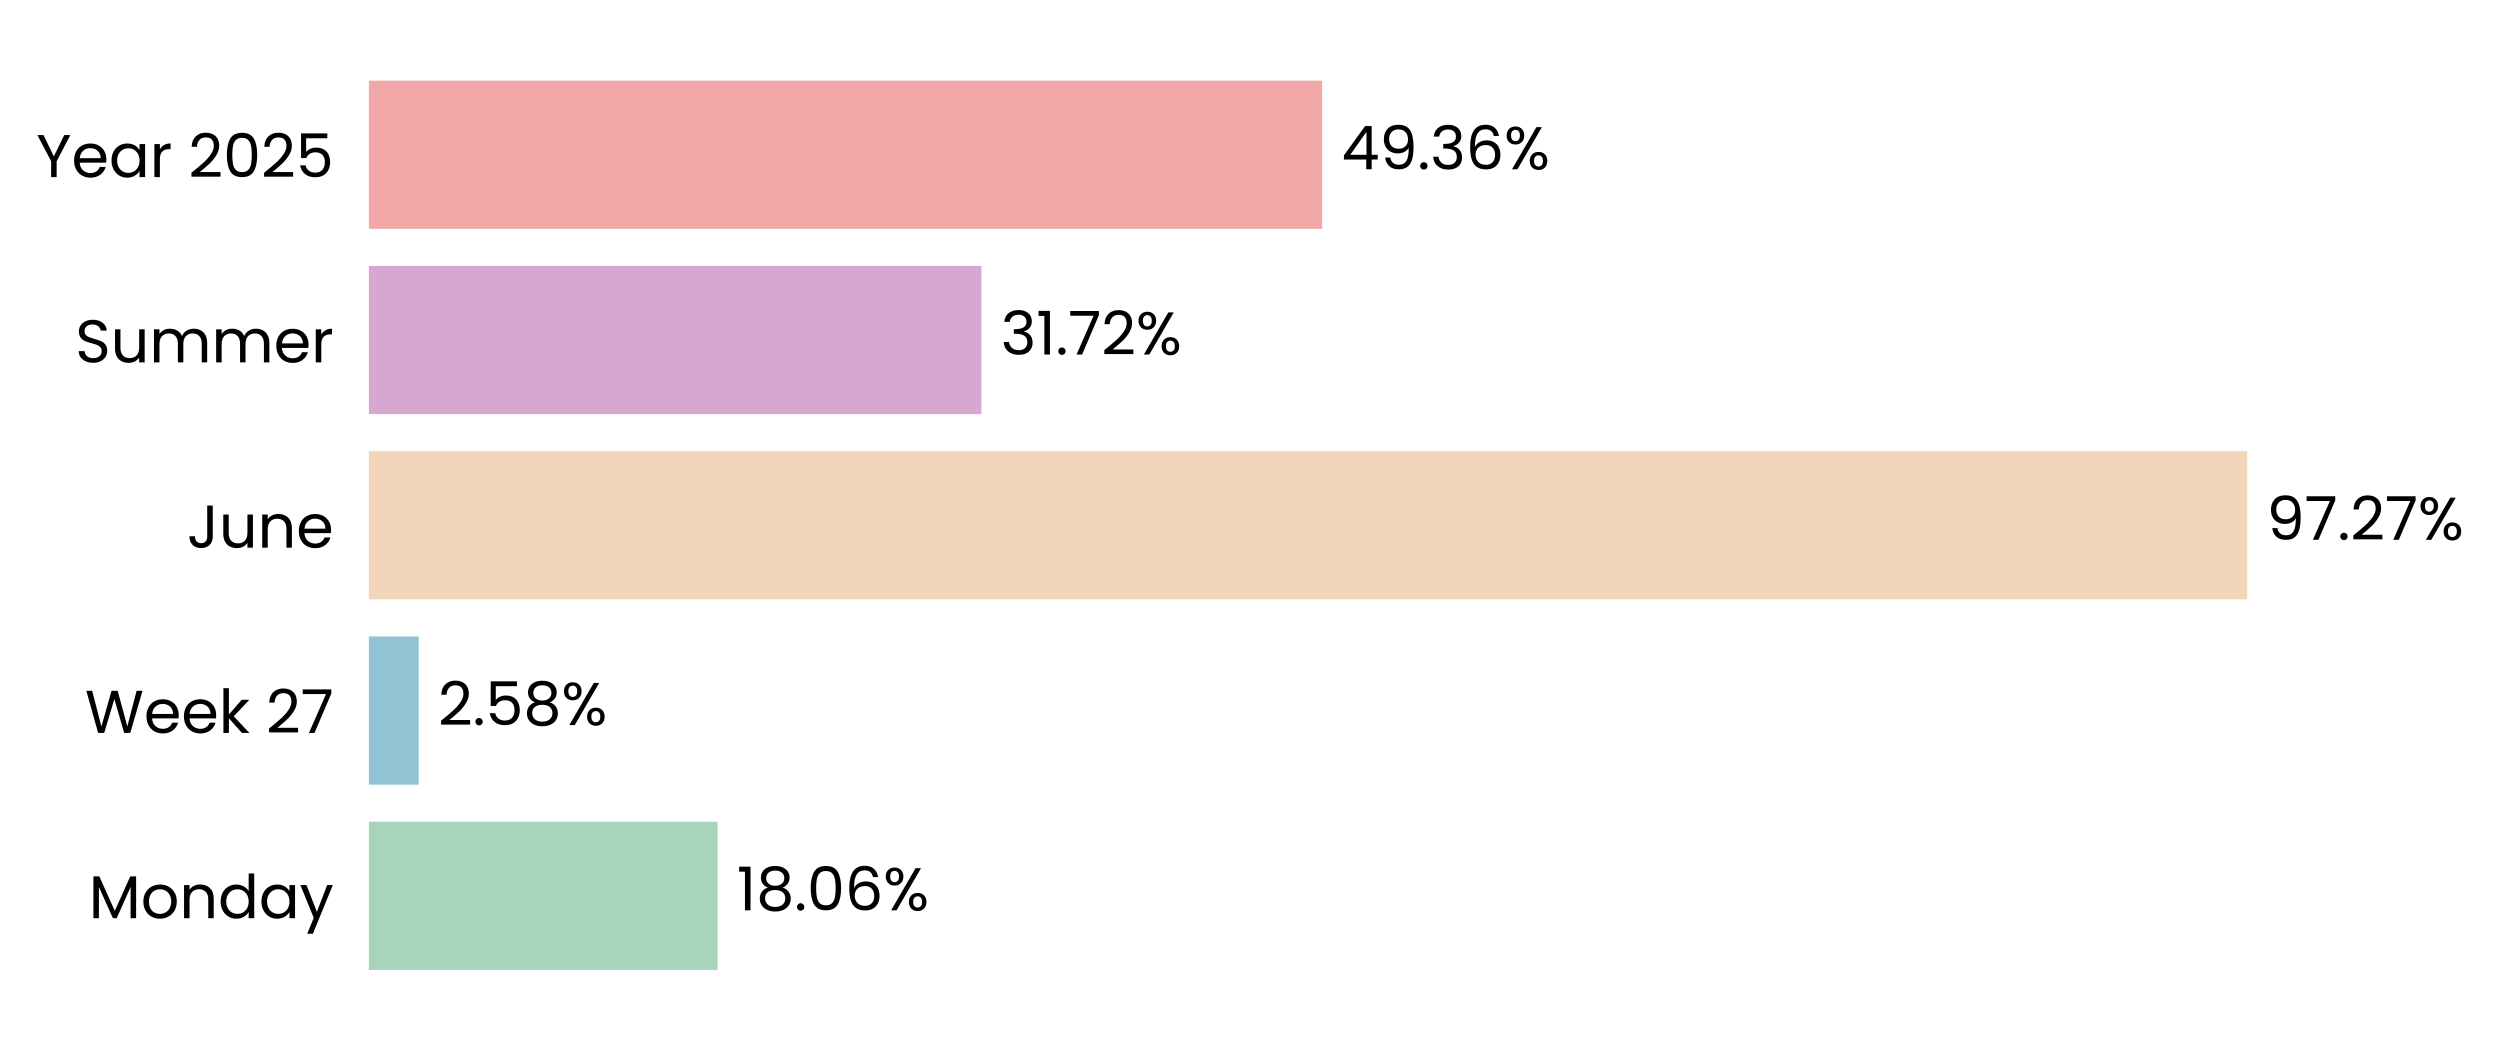
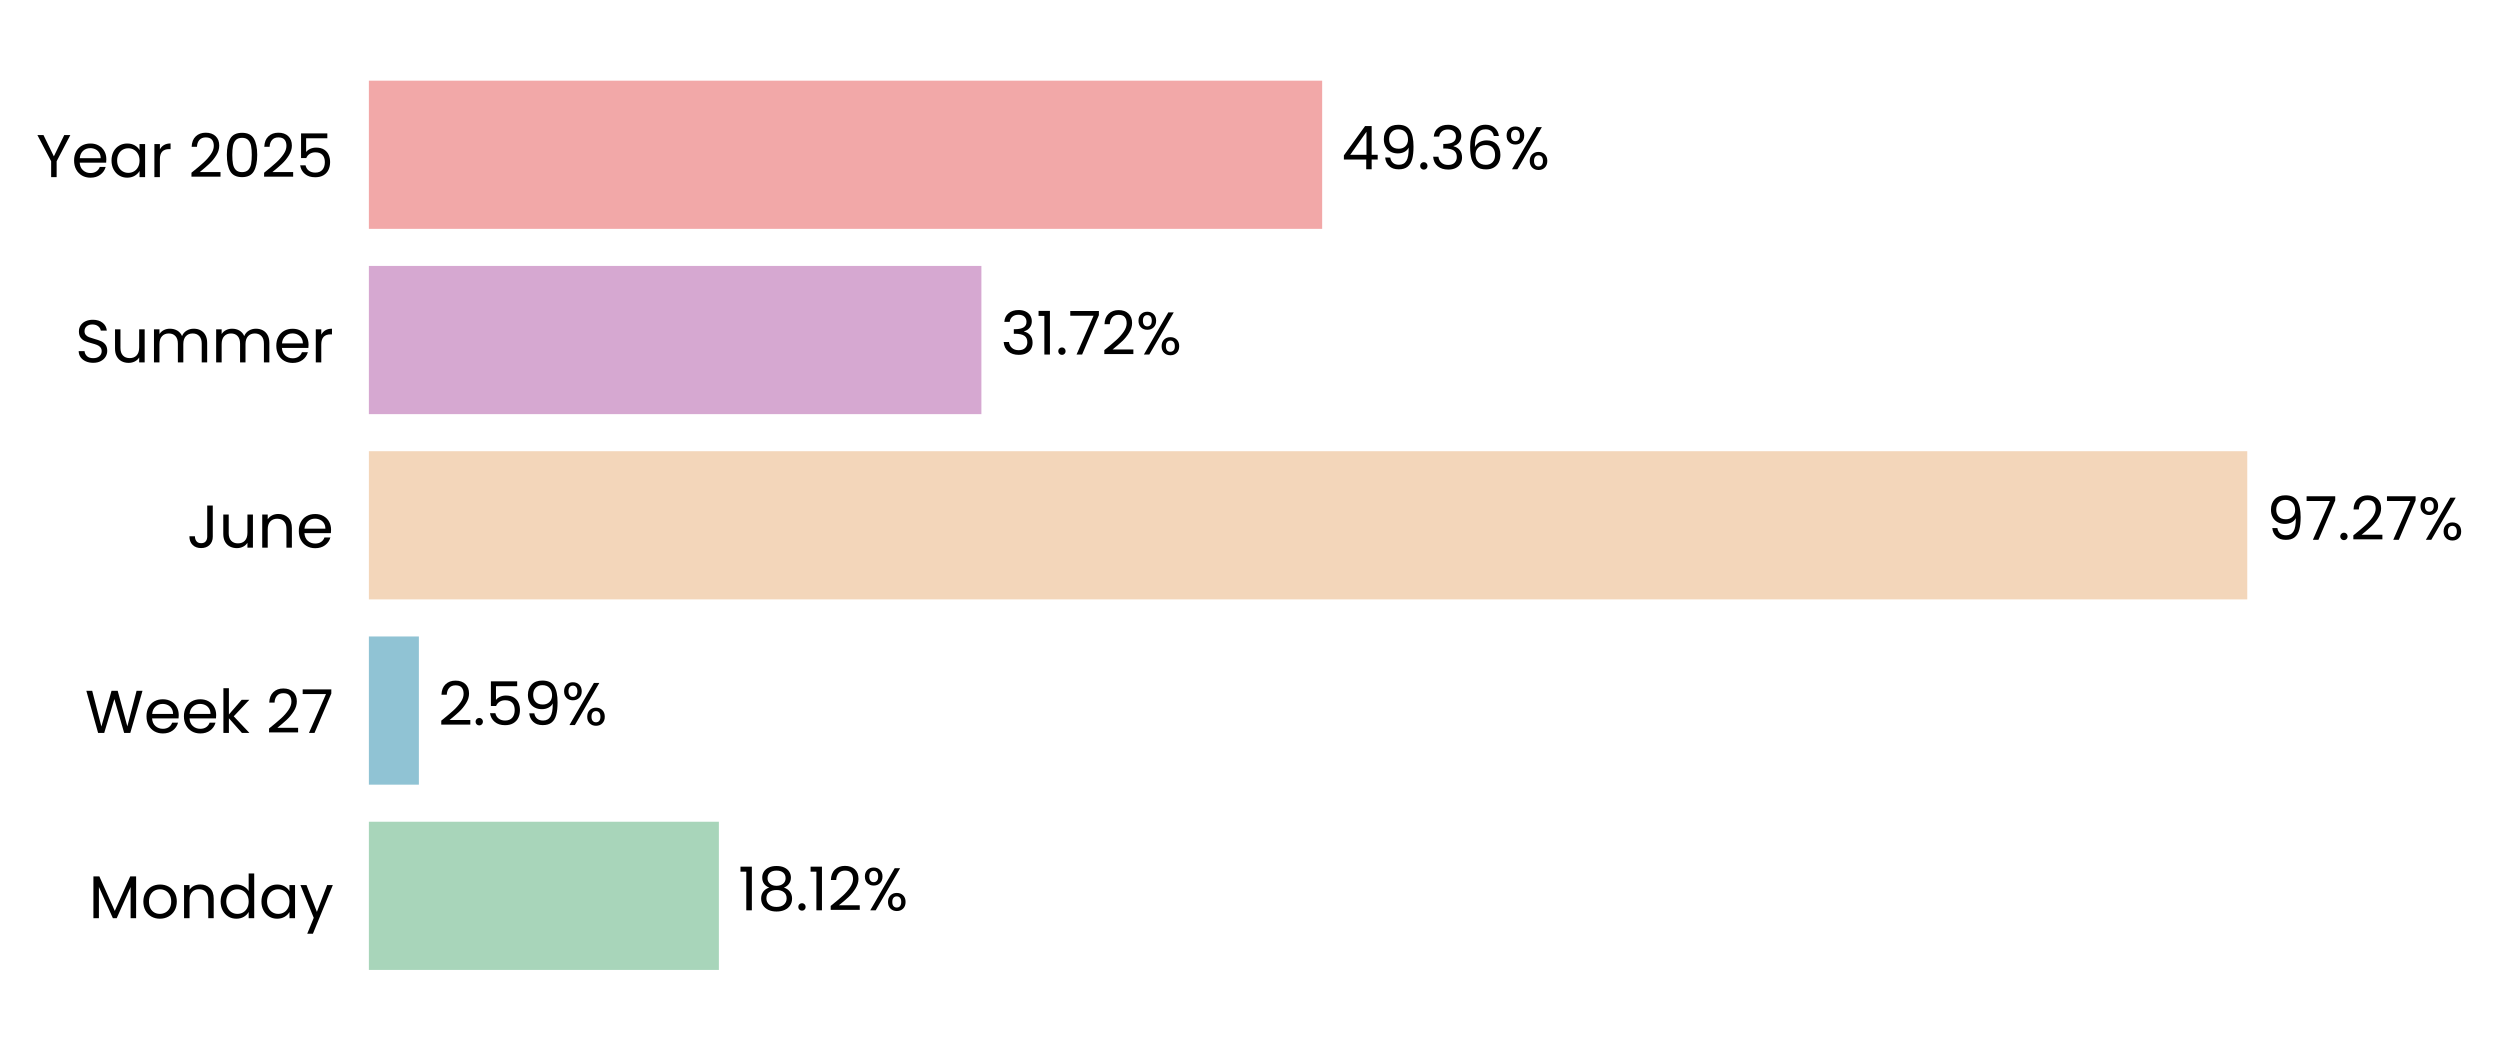
<svg xmlns="http://www.w3.org/2000/svg" xmlns:xlink="http://www.w3.org/1999/xlink" width="496.85pt" height="208.8pt" viewBox="0 0 496.85 208.8" version="1.1">
  <defs>
    <style type="text/css">*{stroke-linejoin: round; stroke-linecap: butt}</style>
  </defs>
  <g id="figure_1">
    <g id="patch_1">
      <path d="M 0 208.8  L 496.85 208.8  L 496.85 0  L 0 0  L 0 208.8  z " style="fill: none" />
    </g>
    <g id="axes_1">
      <g id="patch_2">
-         <path d="M 73.311 201.6  L 457.104 201.6  L 457.104 7.2  L 73.311 7.2  L 73.311 201.6  z " style="fill: none" />
+         <path d="M 73.311 201.6  L 457.095 201.6  L 457.095 7.2  L 73.311 7.2  L 73.311 201.6  z " style="fill: none" />
      </g>
      <g id="patch_3">
-         <path d="M 73.311 192.764  L 142.607 192.764  L 142.607 163.309  L 73.311 163.309  z " clip-path="url(#p776eb85889)" style="fill: #a8d5ba" />
+         <path d="M 73.311 192.764  L 142.872 192.764  L 142.872 163.309  L 73.311 163.309  z " clip-path="url(#pfec426bc20)" style="fill: #a8d5ba" />
      </g>
      <g id="patch_4">
-         <path d="M 73.311 155.945  L 83.211 155.945  L 83.211 126.491  L 73.311 126.491  z " clip-path="url(#p776eb85889)" style="fill: #90c3d4" />
+         <path d="M 73.311 155.945  L 83.249 155.945  L 83.249 126.491  L 73.311 126.491  z " clip-path="url(#pfec426bc20)" style="fill: #90c3d4" />
      </g>
      <g id="patch_5">
-         <path d="M 73.311 119.127  L 446.621 119.127  L 446.621 89.673  L 73.311 89.673  z " clip-path="url(#p776eb85889)" style="fill: #f3d6ba" />
+         <path d="M 73.311 119.127  L 446.621 119.127  L 446.621 89.673  L 73.311 89.673  z " clip-path="url(#pfec426bc20)" style="fill: #f3d6ba" />
      </g>
      <g id="patch_6">
-         <path d="M 73.311 82.309  L 195.043 82.309  L 195.043 52.855  L 73.311 52.855  z " clip-path="url(#p776eb85889)" style="fill: #d6a8d1" />
+         <path d="M 73.311 82.309  L 195.043 82.309  L 195.043 52.855  L 73.311 52.855  z " clip-path="url(#pfec426bc20)" style="fill: #d6a8d1" />
      </g>
      <g id="patch_7">
-         <path d="M 73.311 45.491  L 262.769 45.491  L 262.769 16.036  L 73.311 16.036  z " clip-path="url(#p776eb85889)" style="fill: #f2a8a8" />
+         <path d="M 73.311 45.491  L 262.765 45.491  L 262.765 16.036  L 73.311 16.036  z " clip-path="url(#pfec426bc20)" style="fill: #f2a8a8" />
      </g>
      <g id="matplotlib.axis_1">
        <g id="ytick_1">
          <g id="text_1">
            <g transform="translate(17.64187 182.4764) scale(0.12 -0.12)">
              <defs>
                <path id="Poppins-Regular-4d" d="M 5018 4429  L 5018 0  L 4435 0  L 4435 3302  L 2963 0  L 2554 0  L 1075 3309  L 1075 0  L 493 0  L 493 4429  L 1120 4429  L 2758 768  L 4397 4429  L 5018 4429  z " transform="scale(0.015625)" />
                <path id="Poppins-Regular-6f" d="M 2022 -58  Q 1530 -58 1130 166  Q 730 390 502 803  Q 275 1216 275 1760  Q 275 2298 508 2710  Q 742 3123 1145 3344  Q 1549 3565 2048 3565  Q 2547 3565 2950 3344  Q 3354 3123 3587 2713  Q 3821 2304 3821 1760  Q 3821 1216 3581 803  Q 3341 390 2931 166  Q 2522 -58 2022 -58  z M 2022 454  Q 2336 454 2611 601  Q 2886 749 3056 1043  Q 3226 1338 3226 1760  Q 3226 2182 3059 2476  Q 2893 2771 2624 2915  Q 2355 3059 2042 3059  Q 1722 3059 1456 2915  Q 1190 2771 1030 2476  Q 870 2182 870 1760  Q 870 1331 1027 1036  Q 1184 742 1446 598  Q 1709 454 2022 454  z " transform="scale(0.015625)" />
                <path id="Poppins-Regular-6e" d="M 2202 3571  Q 2842 3571 3238 3184  Q 3635 2797 3635 2067  L 3635 0  L 3059 0  L 3059 1984  Q 3059 2509 2796 2787  Q 2534 3066 2080 3066  Q 1619 3066 1347 2778  Q 1075 2490 1075 1939  L 1075 0  L 493 0  L 493 3507  L 1075 3507  L 1075 3008  Q 1248 3277 1545 3424  Q 1843 3571 2202 3571  z " transform="scale(0.015625)" />
                <path id="Poppins-Regular-64" d="M 275 1766  Q 275 2304 492 2710  Q 710 3117 1091 3341  Q 1472 3565 1946 3565  Q 2355 3565 2707 3376  Q 3059 3187 3245 2880  L 3245 4736  L 3834 4736  L 3834 0  L 3245 0  L 3245 659  Q 3072 346 2733 144  Q 2394 -58 1939 -58  Q 1472 -58 1091 172  Q 710 403 492 819  Q 275 1235 275 1766  z M 3245 1760  Q 3245 2157 3085 2451  Q 2925 2746 2653 2902  Q 2381 3059 2054 3059  Q 1728 3059 1459 2905  Q 1190 2752 1030 2457  Q 870 2163 870 1766  Q 870 1363 1030 1065  Q 1190 768 1459 611  Q 1728 454 2054 454  Q 2381 454 2653 611  Q 2925 768 3085 1065  Q 3245 1363 3245 1760  z " transform="scale(0.015625)" />
                <path id="Poppins-Regular-61" d="M 275 1766  Q 275 2304 492 2710  Q 710 3117 1091 3341  Q 1472 3565 1939 3565  Q 2400 3565 2739 3366  Q 3078 3168 3245 2867  L 3245 3507  L 3834 3507  L 3834 0  L 3245 0  L 3245 653  Q 3072 346 2729 144  Q 2387 -58 1933 -58  Q 1466 -58 1088 172  Q 710 403 492 819  Q 275 1235 275 1766  z M 3245 1760  Q 3245 2157 3085 2451  Q 2925 2746 2653 2902  Q 2381 3059 2054 3059  Q 1728 3059 1459 2905  Q 1190 2752 1030 2457  Q 870 2163 870 1766  Q 870 1363 1030 1065  Q 1190 768 1459 611  Q 1728 454 2054 454  Q 2381 454 2653 611  Q 2925 768 3085 1065  Q 3245 1363 3245 1760  z " transform="scale(0.015625)" />
                <path id="Poppins-Regular-79" d="M 3514 3507  L 1402 -1651  L 800 -1651  L 1491 38  L 77 3507  L 723 3507  L 1824 666  L 2912 3507  L 3514 3507  z " transform="scale(0.015625)" />
              </defs>
              <use xlink:href="#Poppins-Regular-4d" />
              <use xlink:href="#Poppins-Regular-6f" transform="translate(86.09999 0)" />
              <use xlink:href="#Poppins-Regular-6e" transform="translate(150.1 0)" />
              <use xlink:href="#Poppins-Regular-64" transform="translate(214.1 0)" />
              <use xlink:href="#Poppins-Regular-61" transform="translate(281.7 0)" />
              <use xlink:href="#Poppins-Regular-79" transform="translate(349.2999 0)" />
            </g>
          </g>
        </g>
        <g id="ytick_2">
          <g id="text_2">
            <g transform="translate(16.88437 145.6582) scale(0.12 -0.12)">
              <defs>
                <path id="Poppins-Regular-57" d="M 6099 4461  L 4806 0  L 4154 0  L 3117 3590  L 2042 0  L 1395 -6  L 147 4461  L 768 4461  L 1741 678  L 2816 4461  L 3469 4461  L 4493 691  L 5472 4461  L 6099 4461  z " transform="scale(0.015625)" />
                <path id="Poppins-Regular-65" d="M 3693 1888  Q 3693 1722 3674 1536  L 870 1536  Q 902 1018 1225 726  Q 1549 435 2010 435  Q 2387 435 2640 611  Q 2893 787 2995 1082  L 3622 1082  Q 3482 576 3059 259  Q 2637 -58 2010 -58  Q 1510 -58 1116 166  Q 723 390 499 803  Q 275 1216 275 1760  Q 275 2304 492 2713  Q 710 3123 1104 3344  Q 1498 3565 2010 3565  Q 2509 3565 2893 3347  Q 3277 3130 3485 2749  Q 3693 2368 3693 1888  z M 3091 2010  Q 3091 2342 2944 2582  Q 2797 2822 2544 2947  Q 2291 3072 1984 3072  Q 1542 3072 1232 2790  Q 922 2509 877 2010  L 3091 2010  z " transform="scale(0.015625)" />
                <path id="Poppins-Regular-6b" d="M 2451 0  L 1075 1549  L 1075 0  L 493 0  L 493 4736  L 1075 4736  L 1075 1952  L 2426 3507  L 3238 3507  L 1587 1760  L 3245 0  L 2451 0  z " transform="scale(0.015625)" />
                <path id="Poppins-Regular-20" transform="scale(0.015625)" />
                <path id="Poppins-Regular-32" d="M 326 467  Q 1139 1120 1600 1539  Q 2061 1958 2377 2416  Q 2694 2874 2694 3315  Q 2694 3731 2492 3971  Q 2291 4211 1843 4211  Q 1408 4211 1168 3939  Q 928 3667 909 3213  L 346 3213  Q 371 3930 780 4320  Q 1190 4710 1837 4710  Q 2496 4710 2883 4345  Q 3270 3981 3270 3341  Q 3270 2810 2953 2307  Q 2637 1805 2233 1424  Q 1830 1043 1203 538  L 3405 538  L 3405 51  L 326 51  L 326 467  z " transform="scale(0.015625)" />
                <path id="Poppins-Regular-37" d="M 3245 4173  L 1466 0  L 877 0  L 2682 4115  L 211 4115  L 211 4614  L 3245 4614  L 3245 4173  z " transform="scale(0.015625)" />
              </defs>
              <use xlink:href="#Poppins-Regular-57" />
              <use xlink:href="#Poppins-Regular-65" transform="translate(97.59999 0)" />
              <use xlink:href="#Poppins-Regular-65" transform="translate(159.6 0)" />
              <use xlink:href="#Poppins-Regular-6b" transform="translate(221.6 0)" />
              <use xlink:href="#Poppins-Regular-20" transform="translate(273.0999 0)" />
              <use xlink:href="#Poppins-Regular-32" transform="translate(299.7999 0)" />
              <use xlink:href="#Poppins-Regular-37" transform="translate(357.2999 0)" />
            </g>
          </g>
        </g>
        <g id="ytick_3">
          <g id="text_3">
            <g transform="translate(37.15125 108.84) scale(0.12 -0.12)">
              <defs>
                <path id="Poppins-Regular-4a" d="M 2739 4461  L 2739 1165  Q 2739 614 2400 284  Q 2061 -45 1504 -45  Q 941 -45 601 291  Q 262 627 262 1210  L 845 1210  Q 851 883 1014 678  Q 1178 474 1504 474  Q 1830 474 1990 669  Q 2150 864 2150 1165  L 2150 4461  L 2739 4461  z " transform="scale(0.015625)" />
                <path id="Poppins-Regular-75" d="M 3603 3507  L 3603 0  L 3021 0  L 3021 518  Q 2854 250 2556 99  Q 2259 -51 1901 -51  Q 1491 -51 1164 118  Q 838 288 649 627  Q 461 966 461 1453  L 461 3507  L 1037 3507  L 1037 1530  Q 1037 1011 1299 732  Q 1562 454 2016 454  Q 2483 454 2752 742  Q 3021 1030 3021 1581  L 3021 3507  L 3603 3507  z " transform="scale(0.015625)" />
              </defs>
              <use xlink:href="#Poppins-Regular-4a" />
              <use xlink:href="#Poppins-Regular-75" transform="translate(52.99999 0)" />
              <use xlink:href="#Poppins-Regular-6e" transform="translate(117 0)" />
              <use xlink:href="#Poppins-Regular-65" transform="translate(181 0)" />
            </g>
          </g>
        </g>
        <g id="ytick_4">
          <g id="text_4">
            <g transform="translate(14.95125 72.02182) scale(0.12 -0.12)">
              <defs>
                <path id="Poppins-Regular-53" d="M 1907 -45  Q 1466 -45 1117 112  Q 768 269 569 547  Q 371 826 365 1190  L 986 1190  Q 1018 877 1245 662  Q 1472 448 1907 448  Q 2323 448 2563 656  Q 2803 864 2803 1190  Q 2803 1446 2662 1606  Q 2522 1766 2310 1849  Q 2099 1933 1741 2029  Q 1299 2144 1033 2259  Q 768 2374 579 2620  Q 390 2867 390 3283  Q 390 3648 576 3929  Q 762 4211 1098 4364  Q 1434 4518 1869 4518  Q 2496 4518 2896 4204  Q 3296 3891 3347 3373  L 2707 3373  Q 2675 3629 2438 3824  Q 2202 4019 1811 4019  Q 1446 4019 1216 3830  Q 986 3642 986 3302  Q 986 3059 1123 2905  Q 1261 2752 1462 2672  Q 1664 2592 2029 2490  Q 2470 2368 2739 2249  Q 3008 2131 3200 1884  Q 3392 1638 3392 1216  Q 3392 890 3219 602  Q 3046 314 2707 134  Q 2368 -45 1907 -45  z " transform="scale(0.015625)" />
                <path id="Poppins-Regular-6d" d="M 4710 3571  Q 5120 3571 5440 3401  Q 5760 3232 5945 2893  Q 6131 2554 6131 2067  L 6131 0  L 5555 0  L 5555 1984  Q 5555 2509 5296 2787  Q 5037 3066 4595 3066  Q 4141 3066 3872 2774  Q 3603 2483 3603 1933  L 3603 0  L 3027 0  L 3027 1984  Q 3027 2509 2768 2787  Q 2509 3066 2067 3066  Q 1613 3066 1344 2774  Q 1075 2483 1075 1933  L 1075 0  L 493 0  L 493 3507  L 1075 3507  L 1075 3002  Q 1248 3277 1539 3424  Q 1830 3571 2182 3571  Q 2624 3571 2963 3372  Q 3302 3174 3469 2790  Q 3616 3162 3955 3366  Q 4294 3571 4710 3571  z " transform="scale(0.015625)" />
                <path id="Poppins-Regular-72" d="M 1075 2938  Q 1229 3238 1513 3404  Q 1798 3571 2208 3571  L 2208 2970  L 2054 2970  Q 1075 2970 1075 1907  L 1075 0  L 493 0  L 493 3507  L 1075 3507  L 1075 2938  z " transform="scale(0.015625)" />
              </defs>
              <use xlink:href="#Poppins-Regular-53" />
              <use xlink:href="#Poppins-Regular-75" transform="translate(58.7 0)" />
              <use xlink:href="#Poppins-Regular-6d" transform="translate(122.7 0)" />
              <use xlink:href="#Poppins-Regular-6d" transform="translate(225.7 0)" />
              <use xlink:href="#Poppins-Regular-65" transform="translate(328.7 0)" />
              <use xlink:href="#Poppins-Regular-72" transform="translate(390.6999 0)" />
            </g>
          </g>
        </g>
        <g id="ytick_5">
          <g id="text_5">
            <g transform="translate(7.2 35.20364) scale(0.12 -0.12)">
              <defs>
                <path id="Poppins-Regular-59" d="M 3616 4461  L 2163 1683  L 2163 0  L 1581 0  L 1581 1683  L 122 4461  L 768 4461  L 1869 2202  L 2970 4461  L 3616 4461  z " transform="scale(0.015625)" />
                <path id="Poppins-Regular-30" d="M 397 2362  Q 397 3462 755 4080  Q 1114 4698 2010 4698  Q 2899 4698 3257 4080  Q 3616 3462 3616 2362  Q 3616 1242 3257 621  Q 2899 0 2010 0  Q 1114 0 755 621  Q 397 1242 397 2362  z M 3040 2362  Q 3040 2918 2966 3305  Q 2893 3693 2665 3929  Q 2438 4166 2010 4166  Q 1574 4166 1347 3929  Q 1120 3693 1046 3305  Q 973 2918 973 2362  Q 973 1786 1046 1395  Q 1120 1005 1347 768  Q 1574 531 2010 531  Q 2438 531 2665 768  Q 2893 1005 2966 1395  Q 3040 1786 3040 2362  z " transform="scale(0.015625)" />
                <path id="Poppins-Regular-35" d="M 3347 4122  L 1101 4122  L 1101 2662  Q 1248 2867 1536 2998  Q 1824 3130 2157 3130  Q 2688 3130 3021 2909  Q 3354 2688 3498 2339  Q 3642 1990 3642 1600  Q 3642 1139 3469 774  Q 3296 410 2941 198  Q 2586 -13 2061 -13  Q 1389 -13 973 332  Q 557 678 467 1254  L 1037 1254  Q 1120 890 1389 685  Q 1658 480 2067 480  Q 2573 480 2829 784  Q 3085 1088 3085 1587  Q 3085 2086 2829 2358  Q 2573 2630 2074 2630  Q 1734 2630 1481 2467  Q 1229 2304 1114 2022  L 563 2022  L 563 4634  L 3347 4634  L 3347 4122  z " transform="scale(0.015625)" />
              </defs>
              <use xlink:href="#Poppins-Regular-59" />
              <use xlink:href="#Poppins-Regular-65" transform="translate(58.39999 0)" />
              <use xlink:href="#Poppins-Regular-61" transform="translate(120.4 0)" />
              <use xlink:href="#Poppins-Regular-72" transform="translate(188 0)" />
              <use xlink:href="#Poppins-Regular-20" transform="translate(225.3 0)" />
              <use xlink:href="#Poppins-Regular-32" transform="translate(252 0)" />
              <use xlink:href="#Poppins-Regular-30" transform="translate(309.4999 0)" />
              <use xlink:href="#Poppins-Regular-32" transform="translate(372.2999 0)" />
              <use xlink:href="#Poppins-Regular-35" transform="translate(429.7999 0)" />
            </g>
          </g>
        </g>
      </g>
      <g id="text_6">
-         <g transform="translate(146.4452 180.9164) scale(0.12 -0.12)">
+         <g transform="translate(146.71 180.9164) scale(0.12 -0.12)">
          <defs>
            <path id="Poppins-Regular-31" d="M 243 4096  L 243 4627  L 1446 4627  L 1446 0  L 858 0  L 858 4096  L 243 4096  z " transform="scale(0.015625)" />
            <path id="Poppins-Regular-38" d="M 1242 2406  Q 883 2547 691 2816  Q 499 3085 499 3469  Q 499 3814 672 4092  Q 845 4371 1187 4534  Q 1530 4698 2016 4698  Q 2502 4698 2844 4534  Q 3187 4371 3363 4092  Q 3539 3814 3539 3469  Q 3539 3098 3340 2819  Q 3142 2541 2797 2406  Q 3194 2285 3427 1981  Q 3661 1677 3661 1248  Q 3661 832 3456 521  Q 3251 211 2876 41  Q 2502 -128 2016 -128  Q 1530 -128 1162 41  Q 794 211 589 521  Q 384 832 384 1248  Q 384 1677 614 1984  Q 845 2291 1242 2406  z M 2976 3398  Q 2976 3789 2720 4000  Q 2464 4211 2016 4211  Q 1574 4211 1318 4000  Q 1062 3789 1062 3392  Q 1062 3034 1328 2816  Q 1594 2598 2016 2598  Q 2445 2598 2710 2819  Q 2976 3040 2976 3398  z M 2016 2150  Q 1542 2150 1241 1929  Q 941 1709 941 1267  Q 941 858 1232 608  Q 1523 358 2016 358  Q 2509 358 2797 608  Q 3085 858 3085 1267  Q 3085 1696 2790 1923  Q 2496 2150 2016 2150  z " transform="scale(0.015625)" />
            <path id="Poppins-Regular-2e" d="M 678 -38  Q 512 -38 397 77  Q 282 192 282 358  Q 282 525 397 640  Q 512 755 678 755  Q 838 755 950 640  Q 1062 525 1062 358  Q 1062 192 950 77  Q 838 -38 678 -38  z " transform="scale(0.015625)" />
-             <path id="Poppins-Regular-36" d="M 2976 3526  Q 2835 4237 2099 4237  Q 1530 4237 1248 3798  Q 966 3360 973 2355  Q 1120 2688 1462 2877  Q 1805 3066 2227 3066  Q 2886 3066 3280 2656  Q 3674 2246 3674 1523  Q 3674 1088 3504 742  Q 3334 397 2992 192  Q 2650 -13 2163 -13  Q 1504 -13 1133 281  Q 762 576 614 1094  Q 467 1613 467 2374  Q 467 4723 2106 4723  Q 2733 4723 3091 4384  Q 3450 4045 3514 3526  L 2976 3526  z M 2106 2573  Q 1830 2573 1587 2461  Q 1344 2349 1193 2121  Q 1043 1894 1043 1568  Q 1043 1082 1324 778  Q 1606 474 2131 474  Q 2579 474 2844 752  Q 3110 1030 3110 1504  Q 3110 2003 2854 2288  Q 2598 2573 2106 2573  z " transform="scale(0.015625)" />
            <path id="Poppins-Regular-25" d="M 269 3584  Q 269 4019 531 4278  Q 794 4538 1203 4538  Q 1613 4538 1875 4278  Q 2138 4019 2138 3584  Q 2138 3142 1875 2883  Q 1613 2624 1203 2624  Q 794 2624 531 2883  Q 269 3142 269 3584  z M 4006 4467  L 1414 0  L 838 0  L 3430 4467  L 4006 4467  z M 1203 4179  Q 986 4179 861 4028  Q 736 3878 736 3584  Q 736 3290 861 3136  Q 986 2982 1203 2982  Q 1421 2982 1549 3139  Q 1677 3296 1677 3584  Q 1677 3878 1549 4028  Q 1421 4179 1203 4179  z M 2720 883  Q 2720 1325 2982 1584  Q 3245 1843 3654 1843  Q 4064 1843 4323 1584  Q 4582 1325 4582 883  Q 4582 448 4323 185  Q 4064 -77 3654 -77  Q 3245 -77 2982 182  Q 2720 442 2720 883  z M 3648 1478  Q 3430 1478 3302 1328  Q 3174 1178 3174 883  Q 3174 595 3302 444  Q 3430 294 3648 294  Q 3866 294 3994 444  Q 4122 595 4122 883  Q 4122 1178 3994 1328  Q 3866 1478 3648 1478  z " transform="scale(0.015625)" />
          </defs>
          <use xlink:href="#Poppins-Regular-31" />
          <use xlink:href="#Poppins-Regular-38" transform="translate(31.99998 0)" />
          <use xlink:href="#Poppins-Regular-2e" transform="translate(95.09998 0)" />
-           <use xlink:href="#Poppins-Regular-30" transform="translate(116.1 0)" />
-           <use xlink:href="#Poppins-Regular-36" transform="translate(178.8999 0)" />
-           <use xlink:href="#Poppins-Regular-25" transform="translate(242.3999 0)" />
+           <use xlink:href="#Poppins-Regular-31" transform="translate(116.1 0)" />
+           <use xlink:href="#Poppins-Regular-32" transform="translate(148.0999 0)" />
+           <use xlink:href="#Poppins-Regular-25" transform="translate(205.5999 0)" />
        </g>
      </g>
      <g id="text_7">
-         <g transform="translate(87.04861 144.0982) scale(0.12 -0.12)">
+         <g transform="translate(87.08636 144.0982) scale(0.12 -0.12)">
+           <defs>
+             <path id="Poppins-Regular-39" d="M 1146 1242  Q 1210 877 1443 678  Q 1677 480 2074 480  Q 2605 480 2857 896  Q 3110 1312 3098 2298  Q 2963 2010 2649 1846  Q 2336 1683 1952 1683  Q 1523 1683 1187 1859  Q 851 2035 659 2374  Q 467 2714 467 3194  Q 467 3878 864 4297  Q 1261 4717 1990 4717  Q 2886 4717 3248 4134  Q 3610 3552 3610 2400  Q 3610 1594 3466 1069  Q 3322 544 2979 269  Q 2637 -6 2042 -6  Q 1389 -6 1024 346  Q 659 698 608 1242  L 1146 1242  z M 2048 2176  Q 2477 2176 2752 2441  Q 3027 2707 3027 3162  Q 3027 3642 2758 3936  Q 2490 4230 2003 4230  Q 1555 4230 1289 3948  Q 1024 3667 1024 3206  Q 1024 2739 1286 2457  Q 1549 2176 2048 2176  z " transform="scale(0.015625)" />
+           </defs>
          <use xlink:href="#Poppins-Regular-32" />
          <use xlink:href="#Poppins-Regular-2e" transform="translate(57.49999 0)" />
          <use xlink:href="#Poppins-Regular-35" transform="translate(78.49997 0)" />
-           <use xlink:href="#Poppins-Regular-38" transform="translate(141.3 0)" />
-           <use xlink:href="#Poppins-Regular-25" transform="translate(204.3999 0)" />
+           <use xlink:href="#Poppins-Regular-39" transform="translate(141.3 0)" />
+           <use xlink:href="#Poppins-Regular-25" transform="translate(204.2999 0)" />
        </g>
      </g>
      <g id="text_8">
        <g transform="translate(450.4591 107.28) scale(0.12 -0.12)">
-           <defs>
-             <path id="Poppins-Regular-39" d="M 1146 1242  Q 1210 877 1443 678  Q 1677 480 2074 480  Q 2605 480 2857 896  Q 3110 1312 3098 2298  Q 2963 2010 2649 1846  Q 2336 1683 1952 1683  Q 1523 1683 1187 1859  Q 851 2035 659 2374  Q 467 2714 467 3194  Q 467 3878 864 4297  Q 1261 4717 1990 4717  Q 2886 4717 3248 4134  Q 3610 3552 3610 2400  Q 3610 1594 3466 1069  Q 3322 544 2979 269  Q 2637 -6 2042 -6  Q 1389 -6 1024 346  Q 659 698 608 1242  L 1146 1242  z M 2048 2176  Q 2477 2176 2752 2441  Q 3027 2707 3027 3162  Q 3027 3642 2758 3936  Q 2490 4230 2003 4230  Q 1555 4230 1289 3948  Q 1024 3667 1024 3206  Q 1024 2739 1286 2457  Q 1549 2176 2048 2176  z " transform="scale(0.015625)" />
-           </defs>
          <use xlink:href="#Poppins-Regular-39" />
          <use xlink:href="#Poppins-Regular-37" transform="translate(62.99999 0)" />
          <use xlink:href="#Poppins-Regular-2e" transform="translate(117.6 0)" />
          <use xlink:href="#Poppins-Regular-32" transform="translate(138.6 0)" />
          <use xlink:href="#Poppins-Regular-37" transform="translate(196.0999 0)" />
          <use xlink:href="#Poppins-Regular-25" transform="translate(250.6999 0)" />
        </g>
      </g>
      <g id="text_9">
-         <g transform="translate(198.8807 70.46182) scale(0.12 -0.12)">
+         <g transform="translate(198.8806 70.46182) scale(0.12 -0.12)">
          <defs>
            <path id="Poppins-Regular-33" d="M 384 3462  Q 429 4051 838 4384  Q 1248 4717 1901 4717  Q 2336 4717 2653 4560  Q 2970 4403 3133 4134  Q 3296 3866 3296 3526  Q 3296 3130 3069 2842  Q 2842 2554 2477 2470  L 2477 2438  Q 2893 2336 3136 2035  Q 3379 1734 3379 1248  Q 3379 883 3212 592  Q 3046 301 2713 134  Q 2381 -32 1914 -32  Q 1235 -32 800 323  Q 365 678 314 1331  L 877 1331  Q 922 947 1190 704  Q 1459 461 1907 461  Q 2355 461 2588 694  Q 2822 928 2822 1299  Q 2822 1779 2502 1990  Q 2182 2202 1536 2202  L 1389 2202  L 1389 2688  L 1542 2688  Q 2131 2694 2432 2883  Q 2733 3072 2733 3469  Q 2733 3808 2512 4013  Q 2291 4218 1882 4218  Q 1485 4218 1241 4013  Q 998 3808 954 3462  L 384 3462  z " transform="scale(0.015625)" />
          </defs>
          <use xlink:href="#Poppins-Regular-33" />
          <use xlink:href="#Poppins-Regular-31" transform="translate(58.89999 0)" />
          <use xlink:href="#Poppins-Regular-2e" transform="translate(90.89998 0)" />
          <use xlink:href="#Poppins-Regular-37" transform="translate(111.9 0)" />
          <use xlink:href="#Poppins-Regular-32" transform="translate(166.5 0)" />
          <use xlink:href="#Poppins-Regular-25" transform="translate(223.9999 0)" />
        </g>
      </g>
      <g id="text_10">
-         <g transform="translate(266.6069 33.64364) scale(0.12 -0.12)">
+         <g transform="translate(266.6031 33.64364) scale(0.12 -0.12)">
          <defs>
            <path id="Poppins-Regular-34" d="M 256 1030  L 256 1472  L 2502 4582  L 3200 4582  L 3200 1536  L 3840 1536  L 3840 1030  L 3200 1030  L 3200 0  L 2624 0  L 2624 1030  L 256 1030  z M 2650 3974  L 928 1536  L 2650 1536  L 2650 3974  z " transform="scale(0.015625)" />
+             <path id="Poppins-Regular-36" d="M 2976 3526  Q 2835 4237 2099 4237  Q 1530 4237 1248 3798  Q 966 3360 973 2355  Q 1120 2688 1462 2877  Q 1805 3066 2227 3066  Q 2886 3066 3280 2656  Q 3674 2246 3674 1523  Q 3674 1088 3504 742  Q 3334 397 2992 192  Q 2650 -13 2163 -13  Q 1504 -13 1133 281  Q 762 576 614 1094  Q 467 1613 467 2374  Q 467 4723 2106 4723  Q 2733 4723 3091 4384  Q 3450 4045 3514 3526  L 2976 3526  z M 2106 2573  Q 1830 2573 1587 2461  Q 1344 2349 1193 2121  Q 1043 1894 1043 1568  Q 1043 1082 1324 778  Q 1606 474 2131 474  Q 2579 474 2844 752  Q 3110 1030 3110 1504  Q 3110 2003 2854 2288  Q 2598 2573 2106 2573  z " transform="scale(0.015625)" />
          </defs>
          <use xlink:href="#Poppins-Regular-34" />
          <use xlink:href="#Poppins-Regular-39" transform="translate(62.89999 0)" />
          <use xlink:href="#Poppins-Regular-2e" transform="translate(125.9 0)" />
          <use xlink:href="#Poppins-Regular-33" transform="translate(146.9 0)" />
          <use xlink:href="#Poppins-Regular-36" transform="translate(205.8 0)" />
          <use xlink:href="#Poppins-Regular-25" transform="translate(269.2999 0)" />
        </g>
      </g>
    </g>
  </g>
  <defs>
-     <clipPath id="p776eb85889">
-       <rect x="73.311" y="7.2" width="383.793" height="194.4" />
+     <clipPath id="pfec426bc20">
+       <rect x="73.311" y="7.2" width="383.784" height="194.4" />
    </clipPath>
  </defs>
</svg>
